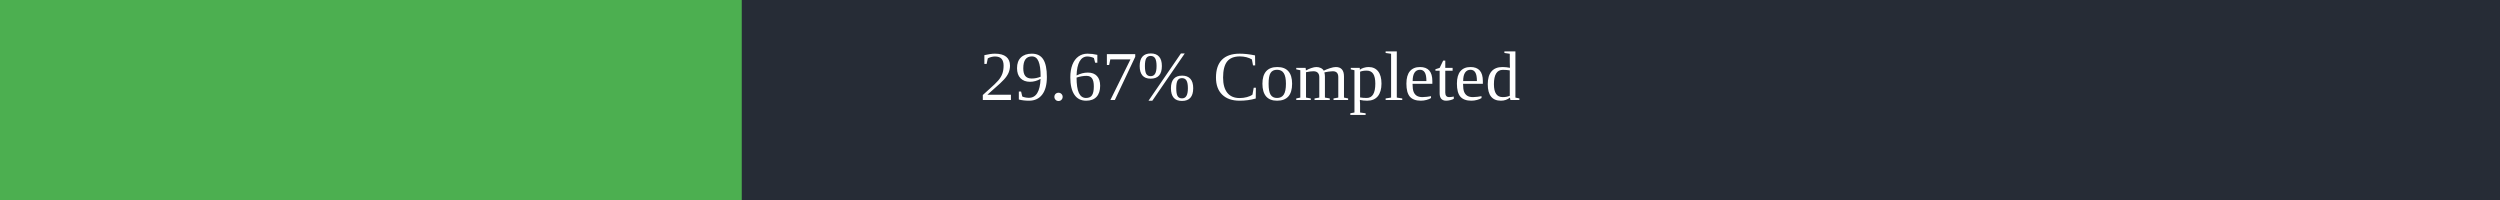
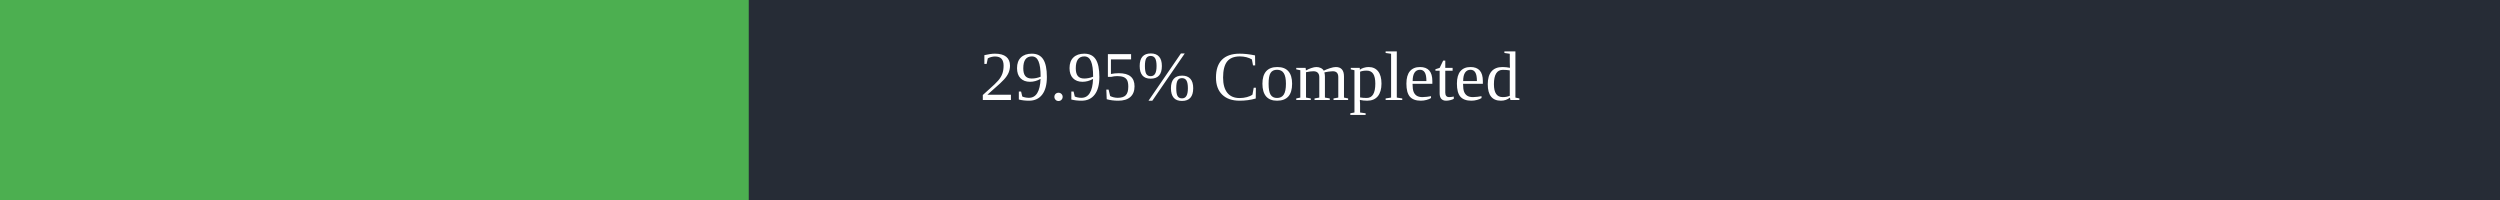
<svg xmlns="http://www.w3.org/2000/svg" width="500" height="40">
  <rect x="0" y="0" width="500" height="40" fill="#262C36" />
-   <rect x="0" y="0" width="148.35" height="40" fill="#4caf50" />
+   <rect x="0" y="0" width="149.75" height="40" fill="#4caf50" />
  <text x="250" y="20" text-anchor="middle" alignment-baseline="middle" font-size="14" fill="white">
-         29.67% Completed
+         29.95% Completed
      </text>
</svg>
